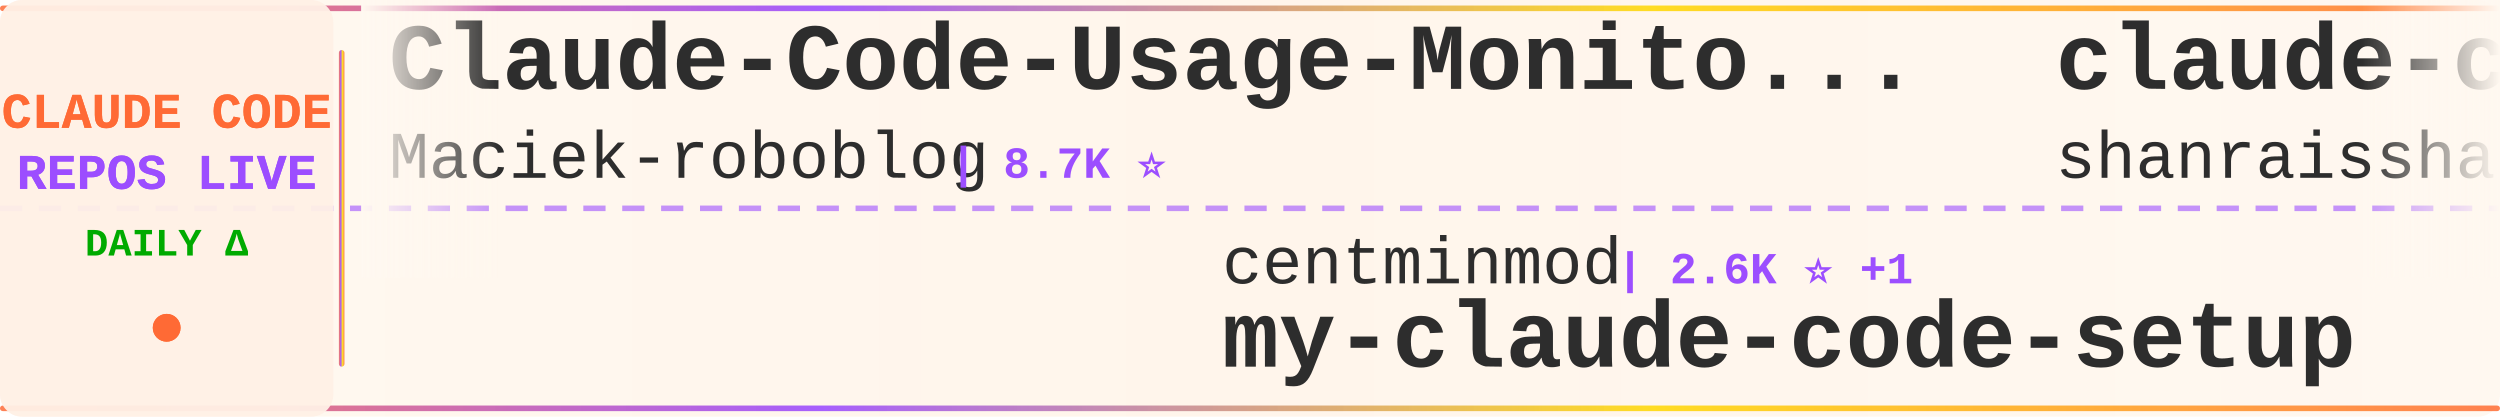
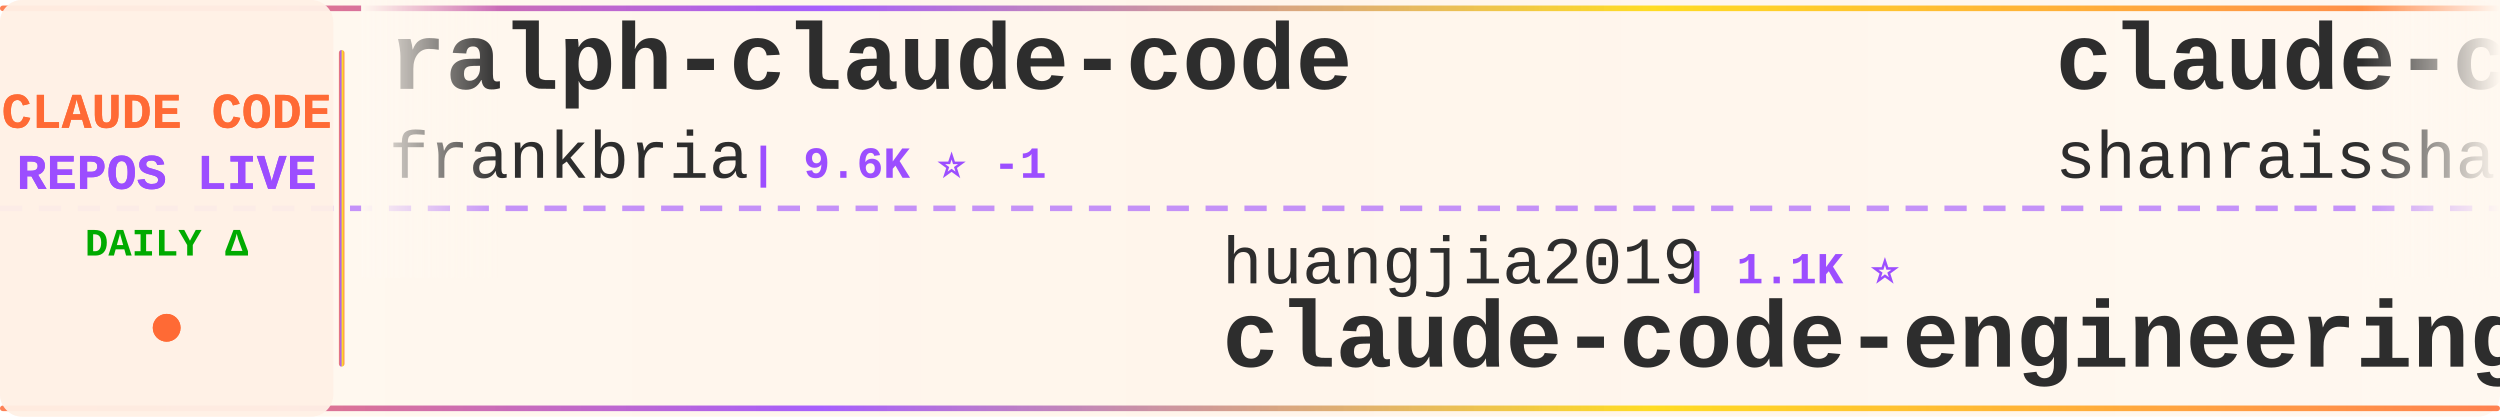
<svg xmlns="http://www.w3.org/2000/svg" width="900" height="150">
  <defs>
    <linearGradient id="tickerBg" x1="0%" y1="0%" x2="100%" y2="0%">
      <stop offset="0%" style="stop-color:#fff8f0;stop-opacity:0.98" />
      <stop offset="50%" style="stop-color:#fff5eb;stop-opacity:1" />
      <stop offset="100%" style="stop-color:#fff8f0;stop-opacity:0.98" />
    </linearGradient>
    <linearGradient id="borderGrad" x1="0%" y1="0%" x2="100%" y2="0%">
      <stop offset="0%" style="stop-color:#FF6B35;stop-opacity:0.85">
        <animate attributeName="stop-opacity" values="0.85;1;0.85" dur="2s" repeatCount="indefinite" />
      </stop>
      <stop offset="33%" style="stop-color:#9C4EFF;stop-opacity:0.9">
        <animate attributeName="stop-opacity" values="0.9;1;0.9" dur="2.2s" repeatCount="indefinite" />
      </stop>
      <stop offset="66%" style="stop-color:#FFD700;stop-opacity:0.85">
        <animate attributeName="stop-opacity" values="0.85;1;0.85" dur="1.8s" repeatCount="indefinite" />
      </stop>
      <stop offset="100%" style="stop-color:#FF6B35;stop-opacity:0.85">
        <animate attributeName="stop-opacity" values="0.85;1;0.85" dur="2s" repeatCount="indefinite" />
      </stop>
    </linearGradient>
    <filter id="textGlow">
      <feGaussianBlur stdDeviation="0.15" result="coloredBlur" />
      <feMerge>
        <feMergeNode in="coloredBlur" />
        <feMergeNode in="SourceGraphic" />
      </feMerge>
    </filter>
    <filter id="metricGlow">
      <feGaussianBlur stdDeviation="0.2" result="coloredBlur" />
      <feMerge>
        <feMergeNode in="coloredBlur" />
        <feMergeNode in="SourceGraphic" />
      </feMerge>
    </filter>
    <linearGradient id="leftFade" x1="0%" y1="0%" x2="100%" y2="0%">
      <stop offset="0%" style="stop-color:#fff8f0;stop-opacity:1" />
      <stop offset="100%" style="stop-color:#fff8f0;stop-opacity:0" />
    </linearGradient>
    <linearGradient id="rightFade" x1="0%" y1="0%" x2="100%" y2="0%">
      <stop offset="0%" style="stop-color:#fff8f0;stop-opacity:0" />
      <stop offset="100%" style="stop-color:#fff8f0;stop-opacity:1" />
    </linearGradient>
  </defs>
  <rect width="900" height="150" fill="url(#tickerBg)" rx="8" />
  <rect x="0" y="2" width="900" height="2" fill="url(#borderGrad)" rx="1" />
  <rect x="0" y="146" width="900" height="2" fill="url(#borderGrad)" rx="1" />
  <line x1="0" y1="75" x2="900" y2="75" stroke="#9C4EFF" stroke-width="2" stroke-dasharray="8 6" opacity="0.6" />
  <rect x="0" y="0" width="120" height="150" fill="#fff0e6" opacity="0.95" rx="8" />
  <text x="60" y="46" font-family="'Courier New', monospace" font-size="18" font-weight="bold" fill="#FF6B35" text-anchor="middle" filter="url(#textGlow)">
    CLAUDE CODE
  </text>
  <text x="60" y="68" font-family="'Courier New', monospace" font-size="18" font-weight="bold" fill="#9C4EFF" text-anchor="middle" filter="url(#textGlow)">
    REPOS LIVE
  </text>
  <text x="60" y="92" font-family="'Courier New', monospace" font-size="14" font-weight="bold" fill="#00aa00" text-anchor="middle">
    DAILY Δ
  </text>
  <circle cx="60" cy="118" r="5" fill="#FF6B35" filter="url(#metricGlow)">
    <animate attributeName="r" values="4;6;4" dur="1.5s" repeatCount="indefinite" />
    <animate attributeName="opacity" values="0.6;1;0.6" dur="1.5s" repeatCount="indefinite" />
  </circle>
  <rect x="122" y="18" width="2" height="114" fill="url(#borderGrad)" rx="1" />
  <clipPath id="tickerClip">
    <rect x="130" y="0" width="770" height="150" />
  </clipPath>
  <g clip-path="url(#tickerClip)">
    <g id="tickerItems">
      <animateTransform attributeName="transform" attributeType="XML" type="translate" from="0 0" to="-3000 0" dur="54s" repeatCount="indefinite" />
      <g transform="translate(0, 0)">
-         <text x="140" y="32" font-family="'Courier New', monospace" font-size="34" font-weight="bold" fill="#2d2d2d">Claude-Code-Usage-Monito...</text>
-         <text x="140" y="64" font-family="'Courier New', monospace" font-size="24" font-weight="normal" fill="#2d2d2d" opacity="1.0">Maciek-roboblog</text>
-         <text x="342" y="64" font-family="'Courier New', monospace" font-size="16" font-weight="bold" fill="#9C4EFF"> | 8.7K ⭐</text>
+         <text x="140" y="32" font-family="'Courier New', monospace" font-size="34" font-weight="bold" fill="#2d2d2d">ralph-claude-code</text>
+         <text x="140" y="64" font-family="'Courier New', monospace" font-size="24" font-weight="normal" fill="#2d2d2d" opacity="1.0">frankbria</text>
+         <text x="270" y="64" font-family="'Courier New', monospace" font-size="16" font-weight="bold" fill="#9C4EFF"> | 9.6K ⭐ -1</text>
      </g>
      <g transform="translate(300, 0)">
-         <text x="140" y="102" font-family="'Courier New', monospace" font-size="24" font-weight="normal" fill="#2d2d2d" opacity="1.0">centminmod</text>
-         <text x="282" y="102" font-family="'Courier New', monospace" font-size="16" font-weight="bold" fill="#9C4EFF"> | 2.6K ⭐ +1</text>
-         <text x="140" y="132" font-family="'Courier New', monospace" font-size="34" font-weight="bold" fill="#2d2d2d">my-claude-code-setup</text>
+         <text x="140" y="102" font-family="'Courier New', monospace" font-size="24" font-weight="normal" fill="#2d2d2d" opacity="1.0">huangjia2019</text>
+         <text x="306" y="102" font-family="'Courier New', monospace" font-size="16" font-weight="bold" fill="#9C4EFF"> | 1.1K ⭐</text>
+         <text x="140" y="132" font-family="'Courier New', monospace" font-size="34" font-weight="bold" fill="#2d2d2d">claude-code-engineering</text>
      </g>
      <g transform="translate(600, 0)">
        <text x="140" y="32" font-family="'Courier New', monospace" font-size="34" font-weight="bold" fill="#2d2d2d">claude-code-best-practic...</text>
        <text x="140" y="64" font-family="'Courier New', monospace" font-size="24" font-weight="normal" fill="#2d2d2d" opacity="1.0">shanraisshan</text>
-         <text x="306" y="64" font-family="'Courier New', monospace" font-size="16" font-weight="bold" fill="#9C4EFF"> | 65.6K ⭐ +7</text>
+         <text x="306" y="64" font-family="'Courier New', monospace" font-size="16" font-weight="bold" fill="#9C4EFF"> | 65.6K ⭐ +3</text>
      </g>
      <g transform="translate(900, 0)">
-         <text x="140" y="102" font-family="'Courier New', monospace" font-size="24" font-weight="normal" fill="#2d2d2d" opacity="1.0">ghuntley</text>
-         <text x="258" y="102" font-family="'Courier New', monospace" font-size="16" font-weight="bold" fill="#9C4EFF"> | 990 ⭐</text>
-         <text x="140" y="132" font-family="'Courier New', monospace" font-size="34" font-weight="bold" fill="#2d2d2d">claude-code-source-code-...</text>
+         <text x="140" y="102" font-family="'Courier New', monospace" font-size="24" font-weight="normal" fill="#2d2d2d" opacity="1.0">oboard</text>
+         <text x="234" y="102" font-family="'Courier New', monospace" font-size="16" font-weight="bold" fill="#9C4EFF"> | 3.3K ⭐</text>
+         <text x="140" y="132" font-family="'Courier New', monospace" font-size="34" font-weight="bold" fill="#2d2d2d">claude-code-rev</text>
      </g>
      <g transform="translate(1200, 0)">
-         <text x="140" y="32" font-family="'Courier New', monospace" font-size="34" font-weight="bold" fill="#2d2d2d">claude-code-source</text>
-         <text x="140" y="64" font-family="'Courier New', monospace" font-size="24" font-weight="normal" fill="#2d2d2d" opacity="1.0">hangsman</text>
-         <text x="258" y="64" font-family="'Courier New', monospace" font-size="16" font-weight="bold" fill="#9C4EFF"> | 792 ⭐</text>
+         <text x="140" y="32" font-family="'Courier New', monospace" font-size="34" font-weight="bold" fill="#2d2d2d">claude-code-infrastructu...</text>
+         <text x="140" y="64" font-family="'Courier New', monospace" font-size="24" font-weight="normal" fill="#2d2d2d" opacity="1.0">diet103</text>
+         <text x="246" y="64" font-family="'Courier New', monospace" font-size="16" font-weight="bold" fill="#9C4EFF"> | 10.0K ⭐ +1</text>
      </g>
      <g transform="translate(1500, 0)">
-         <text x="140" y="102" font-family="'Courier New', monospace" font-size="24" font-weight="normal" fill="#2d2d2d" opacity="1.0">affaan-m</text>
-         <text x="258" y="102" font-family="'Courier New', monospace" font-size="16" font-weight="bold" fill="#9C4EFF"> | 246.9K ⭐ +175</text>
-         <text x="140" y="132" font-family="'Courier New', monospace" font-size="34" font-weight="bold" fill="#2d2d2d">ECC</text>
+         <text x="140" y="102" font-family="'Courier New', monospace" font-size="24" font-weight="normal" fill="#2d2d2d" opacity="1.0">rohitg00</text>
+         <text x="258" y="102" font-family="'Courier New', monospace" font-size="16" font-weight="bold" fill="#9C4EFF"> | 2.6K ⭐ +1</text>
+         <text x="140" y="132" font-family="'Courier New', monospace" font-size="34" font-weight="bold" fill="#2d2d2d">awesome-claude-code-tool...</text>
      </g>
      <g transform="translate(1800, 0)">
-         <text x="140" y="32" font-family="'Courier New', monospace" font-size="34" font-weight="bold" fill="#2d2d2d">oh-my-claudecode</text>
-         <text x="140" y="64" font-family="'Courier New', monospace" font-size="24" font-weight="normal" fill="#2d2d2d" opacity="1.0">Yeachan-Heo</text>
-         <text x="294" y="64" font-family="'Courier New', monospace" font-size="16" font-weight="bold" fill="#9C4EFF"> | 39.0K ⭐ +6</text>
+         <text x="140" y="32" font-family="'Courier New', monospace" font-size="34" font-weight="bold" fill="#2d2d2d">claude-code-from-source</text>
+         <text x="140" y="64" font-family="'Courier New', monospace" font-size="24" font-weight="normal" fill="#2d2d2d" opacity="1.0">alejandrobalderas</text>
+         <text x="366" y="64" font-family="'Courier New', monospace" font-size="16" font-weight="bold" fill="#9C4EFF"> | 2.8K ⭐ -1</text>
      </g>
      <g transform="translate(2100, 0)">
-         <text x="140" y="102" font-family="'Courier New', monospace" font-size="24" font-weight="normal" fill="#2d2d2d" opacity="1.0">Piebald-AI</text>
-         <text x="282" y="102" font-family="'Courier New', monospace" font-size="16" font-weight="bold" fill="#9C4EFF"> | 12.6K ⭐ +4</text>
-         <text x="140" y="132" font-family="'Courier New', monospace" font-size="34" font-weight="bold" fill="#2d2d2d">claude-code-system-promp...</text>
+         <text x="140" y="102" font-family="'Courier New', monospace" font-size="24" font-weight="normal" fill="#2d2d2d" opacity="1.0">davila7</text>
+         <text x="246" y="102" font-family="'Courier New', monospace" font-size="16" font-weight="bold" fill="#9C4EFF"> | 30.5K ⭐ +2</text>
+         <text x="140" y="132" font-family="'Courier New', monospace" font-size="34" font-weight="bold" fill="#2d2d2d">claude-code-templates</text>
      </g>
      <g transform="translate(2400, 0)">
-         <text x="140" y="32" font-family="'Courier New', monospace" font-size="34" font-weight="bold" fill="#2d2d2d">claude-code-base-action</text>
-         <text x="140" y="64" font-family="'Courier New', monospace" font-size="24" font-weight="normal" fill="#2d2d2d" opacity="1.0">anthropics</text>
-         <text x="282" y="64" font-family="'Courier New', monospace" font-size="16" font-weight="bold" fill="#9C4EFF"> | 970 ⭐</text>
+         <text x="140" y="32" font-family="'Courier New', monospace" font-size="34" font-weight="bold" fill="#2d2d2d">claude-code-source</text>
+         <text x="140" y="64" font-family="'Courier New', monospace" font-size="24" font-weight="normal" fill="#2d2d2d" opacity="1.0">AprilNEA</text>
+         <text x="258" y="64" font-family="'Courier New', monospace" font-size="16" font-weight="bold" fill="#9C4EFF"> | 392 ⭐</text>
      </g>
      <g transform="translate(2700, 0)">
-         <text x="140" y="102" font-family="'Courier New', monospace" font-size="24" font-weight="normal" fill="#2d2d2d" opacity="1.0">Yuyz0112</text>
-         <text x="258" y="102" font-family="'Courier New', monospace" font-size="16" font-weight="bold" fill="#9C4EFF"> | 2.4K ⭐</text>
-         <text x="140" y="132" font-family="'Courier New', monospace" font-size="34" font-weight="bold" fill="#2d2d2d">claude-code-reverse</text>
+         <text x="140" y="102" font-family="'Courier New', monospace" font-size="24" font-weight="normal" fill="#2d2d2d" opacity="1.0">fazxes</text>
+         <text x="234" y="102" font-family="'Courier New', monospace" font-size="16" font-weight="bold" fill="#9C4EFF"> | 234 ⭐</text>
+         <text x="140" y="132" font-family="'Courier New', monospace" font-size="34" font-weight="bold" fill="#2d2d2d">Claude-code</text>
      </g>
      <g transform="translate(3000, 0)">
-         <text x="140" y="32" font-family="'Courier New', monospace" font-size="34" font-weight="bold" fill="#2d2d2d">Claude-Code-Usage-Monito...</text>
-         <text x="140" y="64" font-family="'Courier New', monospace" font-size="24" font-weight="normal" fill="#2d2d2d" opacity="1.0">Maciek-roboblog</text>
-         <text x="342" y="64" font-family="'Courier New', monospace" font-size="16" font-weight="bold" fill="#9C4EFF"> | 8.7K ⭐</text>
+         <text x="140" y="32" font-family="'Courier New', monospace" font-size="34" font-weight="bold" fill="#2d2d2d">ralph-claude-code</text>
+         <text x="140" y="64" font-family="'Courier New', monospace" font-size="24" font-weight="normal" fill="#2d2d2d" opacity="1.0">frankbria</text>
+         <text x="270" y="64" font-family="'Courier New', monospace" font-size="16" font-weight="bold" fill="#9C4EFF"> | 9.6K ⭐ -1</text>
      </g>
      <g transform="translate(3300, 0)">
-         <text x="140" y="102" font-family="'Courier New', monospace" font-size="24" font-weight="normal" fill="#2d2d2d" opacity="1.0">centminmod</text>
-         <text x="282" y="102" font-family="'Courier New', monospace" font-size="16" font-weight="bold" fill="#9C4EFF"> | 2.6K ⭐ +1</text>
-         <text x="140" y="132" font-family="'Courier New', monospace" font-size="34" font-weight="bold" fill="#2d2d2d">my-claude-code-setup</text>
+         <text x="140" y="102" font-family="'Courier New', monospace" font-size="24" font-weight="normal" fill="#2d2d2d" opacity="1.0">huangjia2019</text>
+         <text x="306" y="102" font-family="'Courier New', monospace" font-size="16" font-weight="bold" fill="#9C4EFF"> | 1.1K ⭐</text>
+         <text x="140" y="132" font-family="'Courier New', monospace" font-size="34" font-weight="bold" fill="#2d2d2d">claude-code-engineering</text>
      </g>
      <g transform="translate(3600, 0)">
        <text x="140" y="32" font-family="'Courier New', monospace" font-size="34" font-weight="bold" fill="#2d2d2d">claude-code-best-practic...</text>
        <text x="140" y="64" font-family="'Courier New', monospace" font-size="24" font-weight="normal" fill="#2d2d2d" opacity="1.0">shanraisshan</text>
-         <text x="306" y="64" font-family="'Courier New', monospace" font-size="16" font-weight="bold" fill="#9C4EFF"> | 65.6K ⭐ +7</text>
+         <text x="306" y="64" font-family="'Courier New', monospace" font-size="16" font-weight="bold" fill="#9C4EFF"> | 65.6K ⭐ +3</text>
      </g>
      <g transform="translate(3900, 0)">
-         <text x="140" y="102" font-family="'Courier New', monospace" font-size="24" font-weight="normal" fill="#2d2d2d" opacity="1.0">ghuntley</text>
-         <text x="258" y="102" font-family="'Courier New', monospace" font-size="16" font-weight="bold" fill="#9C4EFF"> | 990 ⭐</text>
-         <text x="140" y="132" font-family="'Courier New', monospace" font-size="34" font-weight="bold" fill="#2d2d2d">claude-code-source-code-...</text>
+         <text x="140" y="102" font-family="'Courier New', monospace" font-size="24" font-weight="normal" fill="#2d2d2d" opacity="1.0">oboard</text>
+         <text x="234" y="102" font-family="'Courier New', monospace" font-size="16" font-weight="bold" fill="#9C4EFF"> | 3.3K ⭐</text>
+         <text x="140" y="132" font-family="'Courier New', monospace" font-size="34" font-weight="bold" fill="#2d2d2d">claude-code-rev</text>
      </g>
    </g>
  </g>
  <rect x="130" y="0" width="50" height="100" fill="url(#leftFade)" />
  <rect x="850" y="0" width="50" height="100" fill="url(#rightFade)" />
</svg>
